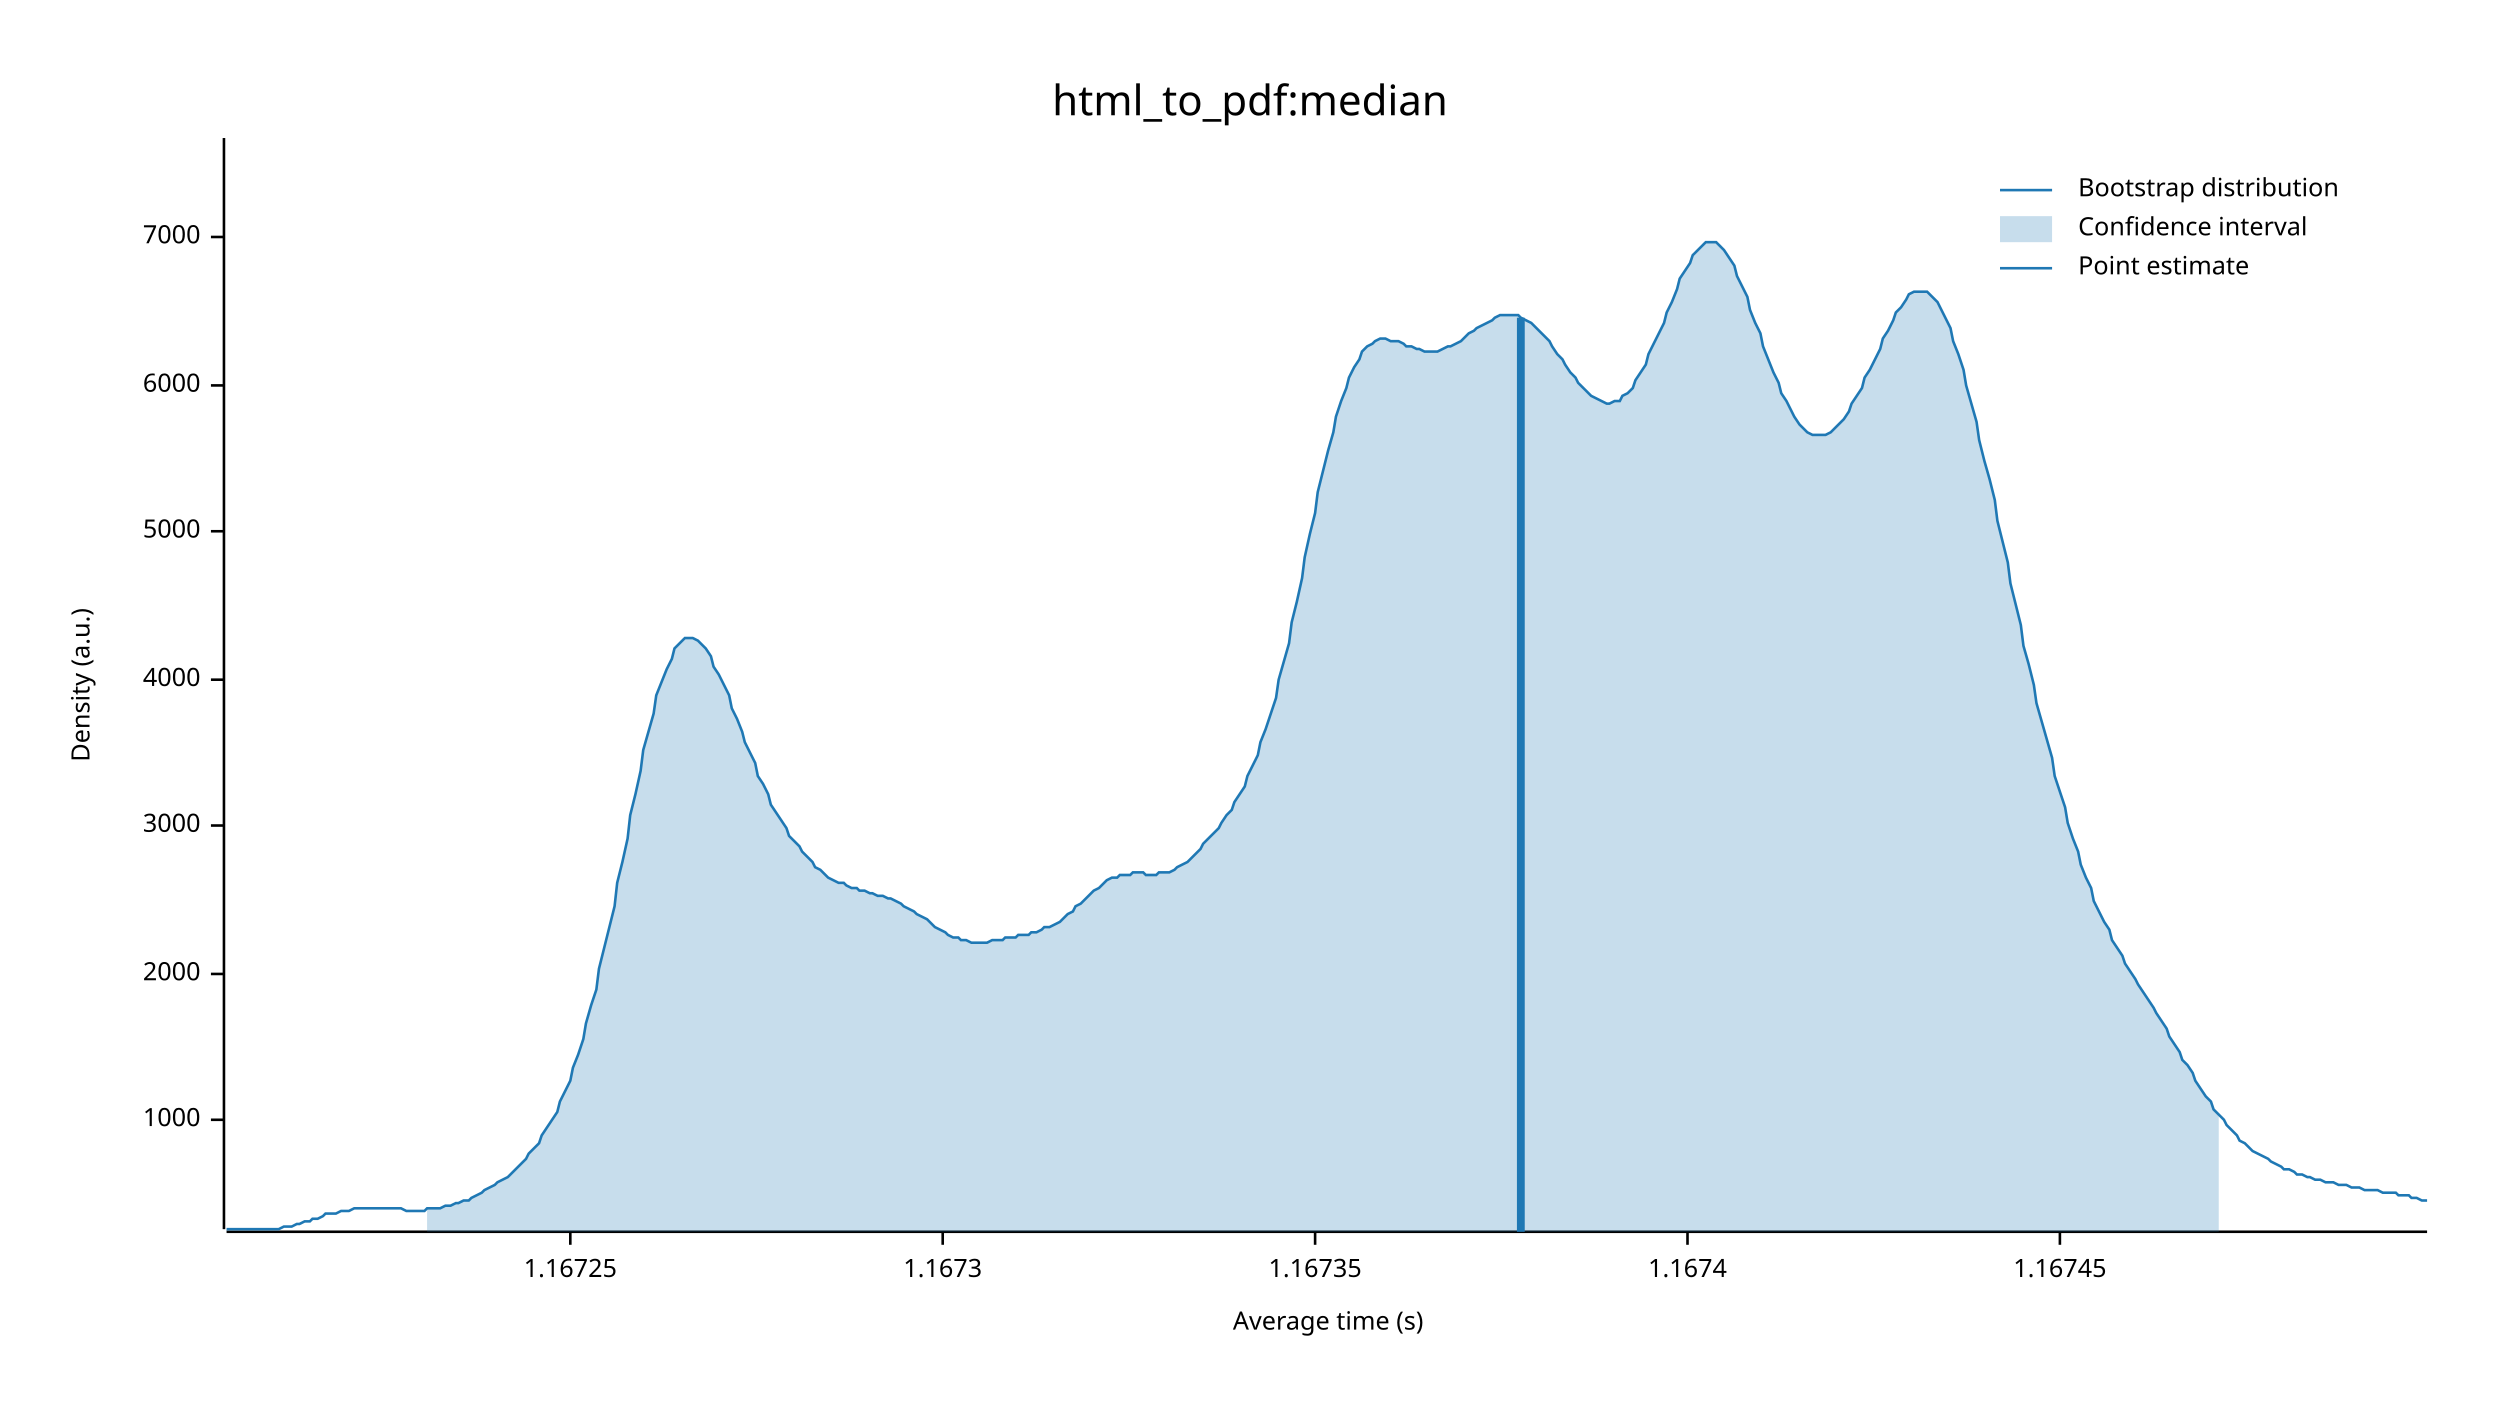
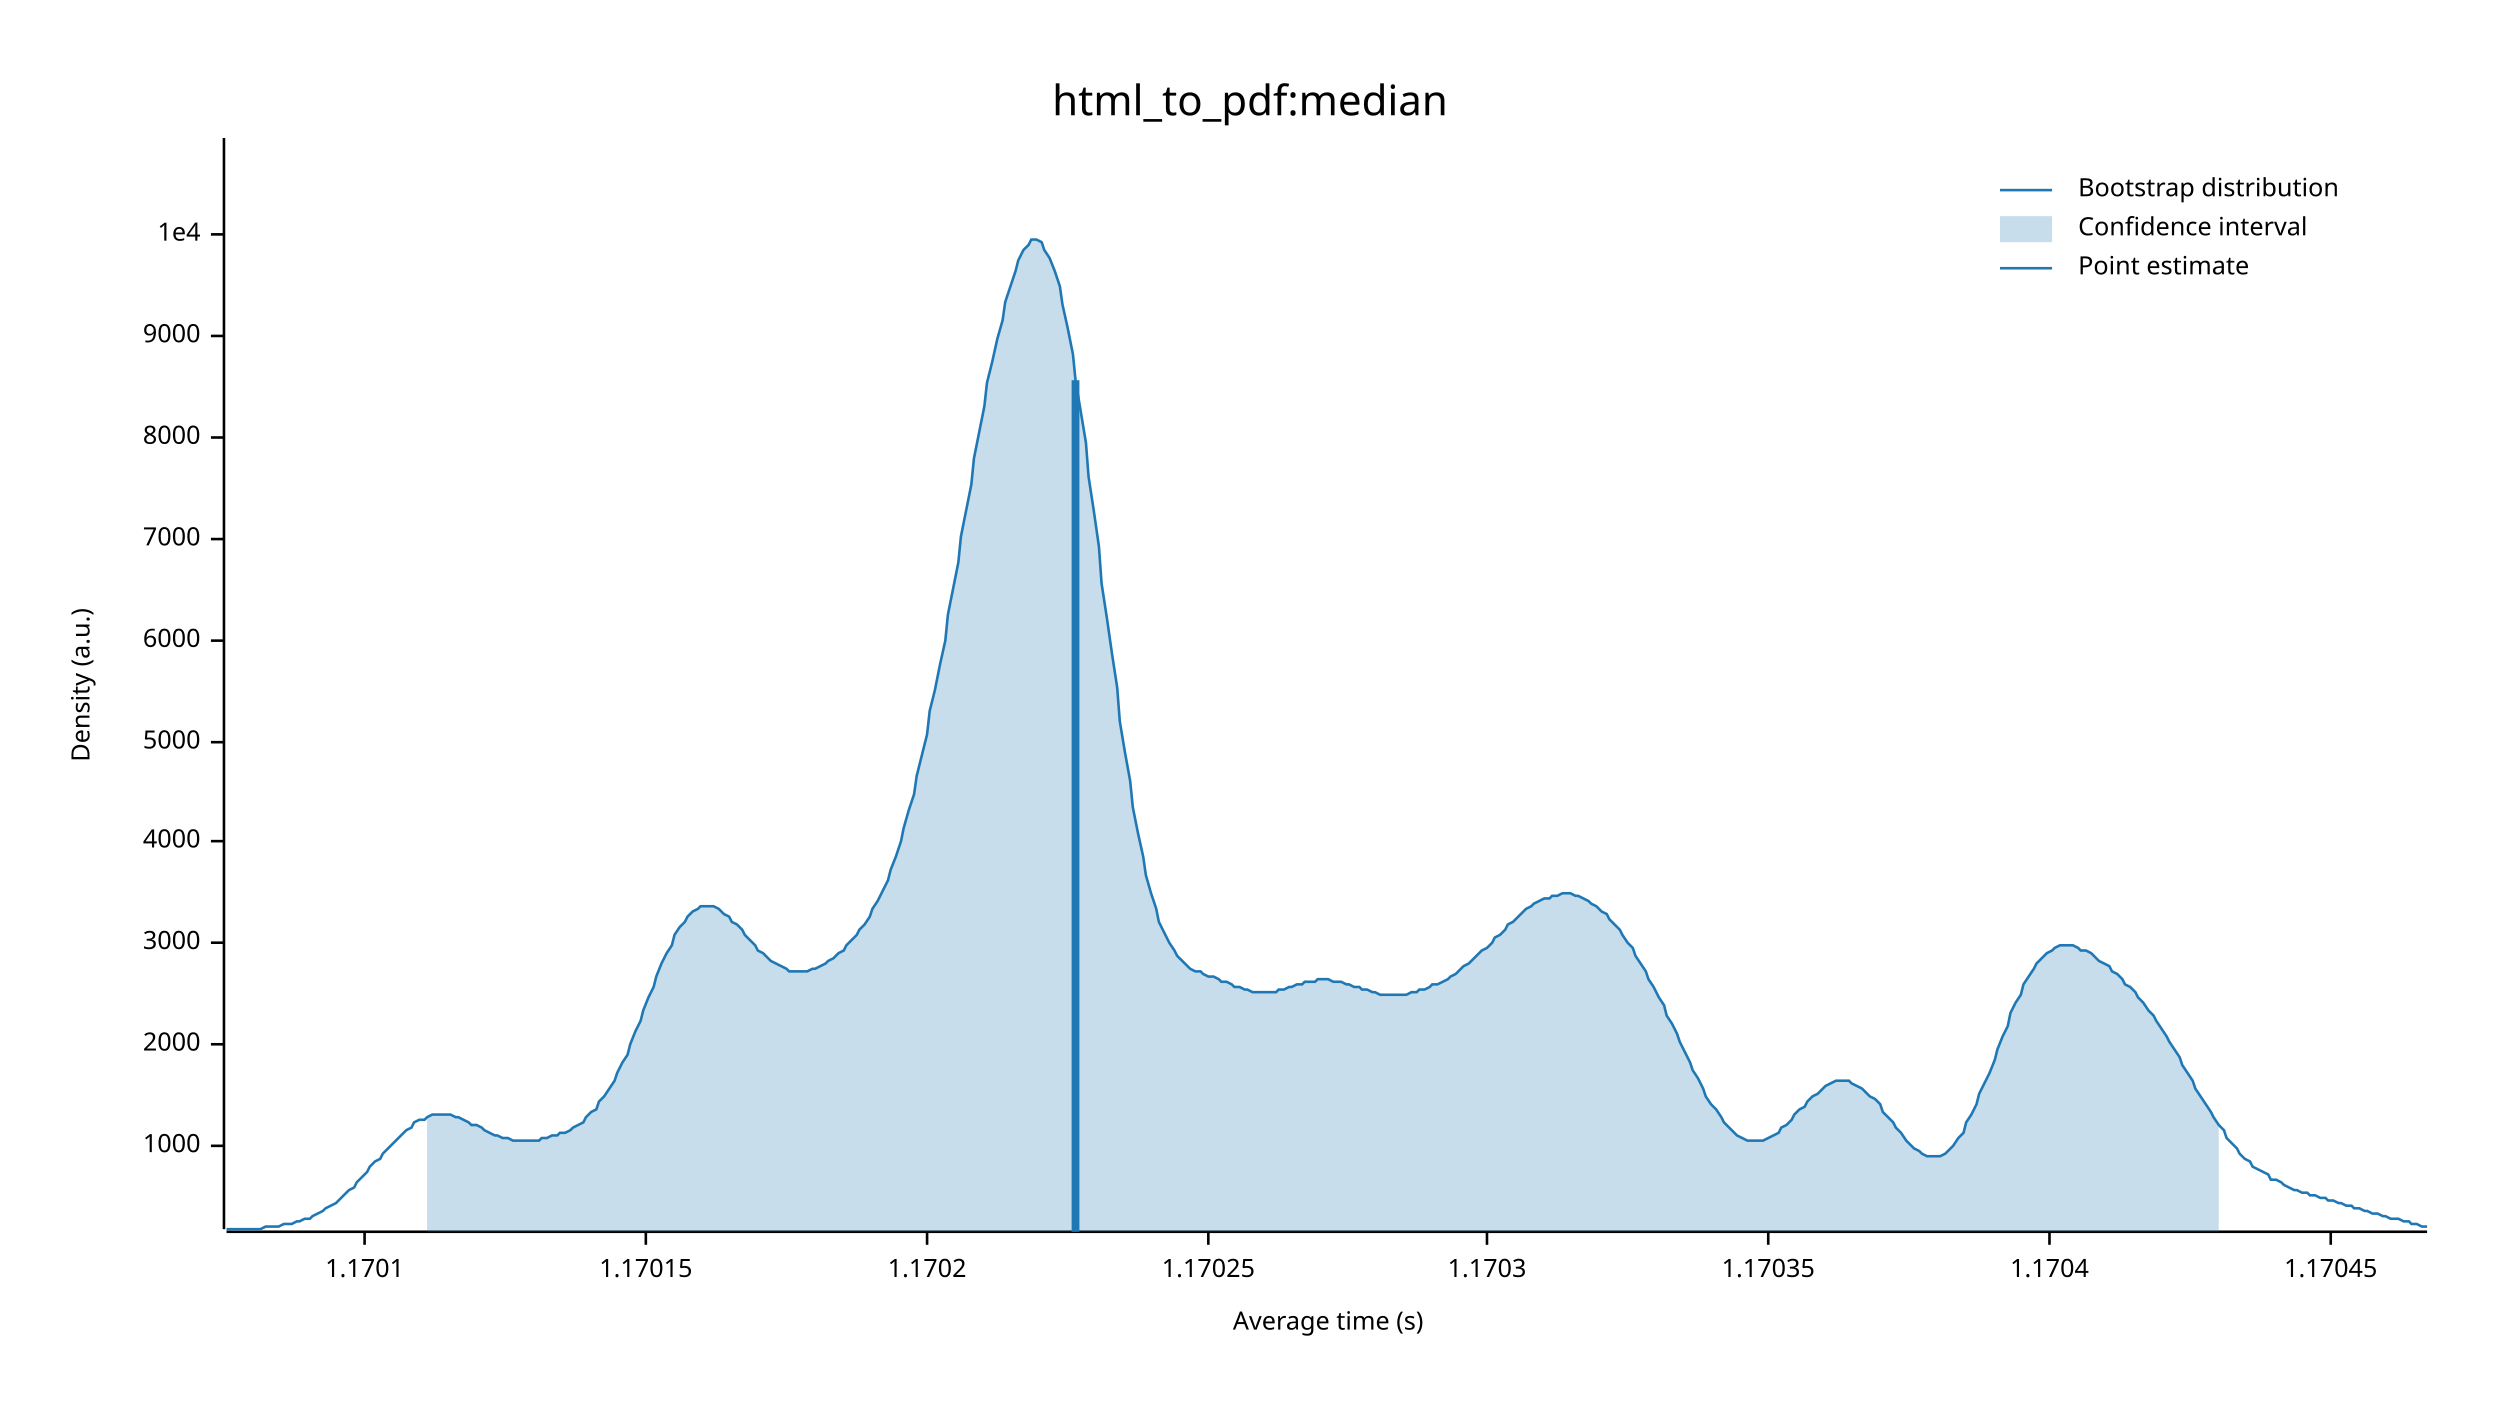
<svg xmlns="http://www.w3.org/2000/svg" width="960" height="540" viewBox="0 0 960 540">
  <text x="480" y="32" dy="0.76em" text-anchor="middle" font-family="sans-serif" font-size="16.129" opacity="1" fill="#000000">
html_to_pdf:median
</text>
  <text x="27" y="263" dy="0.76em" text-anchor="middle" font-family="sans-serif" font-size="9.677" opacity="1" fill="#000000" transform="rotate(270, 27, 263)">
Density (a.u.)
</text>
  <text x="510" y="513" dy="-0.5ex" text-anchor="middle" font-family="sans-serif" font-size="9.677" opacity="1" fill="#000000">
Average time (s)
</text>
  <polyline fill="none" opacity="1" stroke="#000000" stroke-width="1" points="86,53 86,472 " />
-   <text x="77" y="430" dy="0.5ex" text-anchor="end" font-family="sans-serif" font-size="9.677" opacity="1" fill="#000000">
+   <text x="77" y="440" dy="0.5ex" text-anchor="end" font-family="sans-serif" font-size="9.677" opacity="1" fill="#000000">
1000
</text>
-   <polyline fill="none" opacity="1" stroke="#000000" stroke-width="1" points="81,430 86,430 " />
-   <text x="77" y="374" dy="0.5ex" text-anchor="end" font-family="sans-serif" font-size="9.677" opacity="1" fill="#000000">
+   <polyline fill="none" opacity="1" stroke="#000000" stroke-width="1" points="81,440 86,440 " />
+   <text x="77" y="401" dy="0.5ex" text-anchor="end" font-family="sans-serif" font-size="9.677" opacity="1" fill="#000000">
2000
</text>
-   <polyline fill="none" opacity="1" stroke="#000000" stroke-width="1" points="81,374 86,374 " />
-   <text x="77" y="317" dy="0.5ex" text-anchor="end" font-family="sans-serif" font-size="9.677" opacity="1" fill="#000000">
+   <polyline fill="none" opacity="1" stroke="#000000" stroke-width="1" points="81,401 86,401 " />
+   <text x="77" y="362" dy="0.5ex" text-anchor="end" font-family="sans-serif" font-size="9.677" opacity="1" fill="#000000">
3000
</text>
-   <polyline fill="none" opacity="1" stroke="#000000" stroke-width="1" points="81,317 86,317 " />
-   <text x="77" y="261" dy="0.5ex" text-anchor="end" font-family="sans-serif" font-size="9.677" opacity="1" fill="#000000">
+   <polyline fill="none" opacity="1" stroke="#000000" stroke-width="1" points="81,362 86,362 " />
+   <text x="77" y="323" dy="0.5ex" text-anchor="end" font-family="sans-serif" font-size="9.677" opacity="1" fill="#000000">
4000
</text>
-   <polyline fill="none" opacity="1" stroke="#000000" stroke-width="1" points="81,261 86,261 " />
-   <text x="77" y="204" dy="0.5ex" text-anchor="end" font-family="sans-serif" font-size="9.677" opacity="1" fill="#000000">
+   <polyline fill="none" opacity="1" stroke="#000000" stroke-width="1" points="81,323 86,323 " />
+   <text x="77" y="285" dy="0.5ex" text-anchor="end" font-family="sans-serif" font-size="9.677" opacity="1" fill="#000000">
5000
</text>
-   <polyline fill="none" opacity="1" stroke="#000000" stroke-width="1" points="81,204 86,204 " />
-   <text x="77" y="148" dy="0.5ex" text-anchor="end" font-family="sans-serif" font-size="9.677" opacity="1" fill="#000000">
+   <polyline fill="none" opacity="1" stroke="#000000" stroke-width="1" points="81,285 86,285 " />
+   <text x="77" y="246" dy="0.5ex" text-anchor="end" font-family="sans-serif" font-size="9.677" opacity="1" fill="#000000">
6000
</text>
-   <polyline fill="none" opacity="1" stroke="#000000" stroke-width="1" points="81,148 86,148 " />
-   <text x="77" y="91" dy="0.5ex" text-anchor="end" font-family="sans-serif" font-size="9.677" opacity="1" fill="#000000">
+   <polyline fill="none" opacity="1" stroke="#000000" stroke-width="1" points="81,246 86,246 " />
+   <text x="77" y="207" dy="0.5ex" text-anchor="end" font-family="sans-serif" font-size="9.677" opacity="1" fill="#000000">
7000
</text>
-   <polyline fill="none" opacity="1" stroke="#000000" stroke-width="1" points="81,91 86,91 " />
+   <polyline fill="none" opacity="1" stroke="#000000" stroke-width="1" points="81,207 86,207 " />
+   <text x="77" y="168" dy="0.5ex" text-anchor="end" font-family="sans-serif" font-size="9.677" opacity="1" fill="#000000">
+ 8000
+ </text>
+   <polyline fill="none" opacity="1" stroke="#000000" stroke-width="1" points="81,168 86,168 " />
+   <text x="77" y="129" dy="0.5ex" text-anchor="end" font-family="sans-serif" font-size="9.677" opacity="1" fill="#000000">
+ 9000
+ </text>
+   <polyline fill="none" opacity="1" stroke="#000000" stroke-width="1" points="81,129 86,129 " />
+   <text x="77" y="90" dy="0.5ex" text-anchor="end" font-family="sans-serif" font-size="9.677" opacity="1" fill="#000000">
+ 1e4
+ </text>
+   <polyline fill="none" opacity="1" stroke="#000000" stroke-width="1" points="81,90 86,90 " />
  <polyline fill="none" opacity="1" stroke="#000000" stroke-width="1" points="87,473 932,473 " />
-   <text x="219" y="483" dy="0.76em" text-anchor="middle" font-family="sans-serif" font-size="9.677" opacity="1" fill="#000000">
- 1.16725
+   <text x="140" y="483" dy="0.76em" text-anchor="middle" font-family="sans-serif" font-size="9.677" opacity="1" fill="#000000">
+ 1.1701
</text>
-   <polyline fill="none" opacity="1" stroke="#000000" stroke-width="1" points="219,473 219,478 " />
-   <text x="362" y="483" dy="0.76em" text-anchor="middle" font-family="sans-serif" font-size="9.677" opacity="1" fill="#000000">
- 1.1673
+   <polyline fill="none" opacity="1" stroke="#000000" stroke-width="1" points="140,473 140,478 " />
+   <text x="248" y="483" dy="0.76em" text-anchor="middle" font-family="sans-serif" font-size="9.677" opacity="1" fill="#000000">
+ 1.17015
</text>
-   <polyline fill="none" opacity="1" stroke="#000000" stroke-width="1" points="362,473 362,478 " />
-   <text x="505" y="483" dy="0.76em" text-anchor="middle" font-family="sans-serif" font-size="9.677" opacity="1" fill="#000000">
- 1.16735
+   <polyline fill="none" opacity="1" stroke="#000000" stroke-width="1" points="248,473 248,478 " />
+   <text x="356" y="483" dy="0.76em" text-anchor="middle" font-family="sans-serif" font-size="9.677" opacity="1" fill="#000000">
+ 1.1702
</text>
-   <polyline fill="none" opacity="1" stroke="#000000" stroke-width="1" points="505,473 505,478 " />
-   <text x="648" y="483" dy="0.76em" text-anchor="middle" font-family="sans-serif" font-size="9.677" opacity="1" fill="#000000">
- 1.1674
+   <polyline fill="none" opacity="1" stroke="#000000" stroke-width="1" points="356,473 356,478 " />
+   <text x="464" y="483" dy="0.76em" text-anchor="middle" font-family="sans-serif" font-size="9.677" opacity="1" fill="#000000">
+ 1.17025
</text>
-   <polyline fill="none" opacity="1" stroke="#000000" stroke-width="1" points="648,473 648,478 " />
-   <text x="791" y="483" dy="0.76em" text-anchor="middle" font-family="sans-serif" font-size="9.677" opacity="1" fill="#000000">
- 1.16745
+   <polyline fill="none" opacity="1" stroke="#000000" stroke-width="1" points="464,473 464,478 " />
+   <text x="571" y="483" dy="0.76em" text-anchor="middle" font-family="sans-serif" font-size="9.677" opacity="1" fill="#000000">
+ 1.1703
</text>
-   <polyline fill="none" opacity="1" stroke="#000000" stroke-width="1" points="791,473 791,478 " />
-   <polyline fill="none" opacity="1" stroke="#1F78B4" stroke-width="1" points="87,472 88,472 90,472 92,472 93,472 95,472 97,472 98,472 100,472 102,472 103,472 105,472 107,472 109,471 110,471 112,471 114,470 115,470 117,469 119,469 120,468 122,468 124,467 125,466 127,466 129,466 131,465 132,465 134,465 136,464 137,464 139,464 141,464 142,464 144,464 146,464 147,464 149,464 151,464 153,464 154,464 156,465 158,465 159,465 161,465 163,465 164,464 166,464 168,464 169,464 171,463 173,463 175,462 176,462 178,461 180,461 181,460 183,459 185,458 186,457 188,456 190,455 191,454 193,453 195,452 197,450 198,449 200,447 202,445 203,443 205,441 207,439 208,436 210,433 212,430 214,427 215,423 217,419 219,415 220,410 222,405 224,399 225,393 227,386 229,380 230,372 232,364 234,356 236,348 237,339 239,331 241,322 242,313 244,305 246,296 247,288 249,281 251,274 252,267 254,262 256,257 258,253 259,249 261,247 263,245 264,245 266,245 268,246 269,247 271,249 273,252 274,256 276,259 278,263 280,267 281,272 283,276 285,281 286,285 288,289 290,293 291,298 293,301 295,305 296,309 298,312 300,315 302,318 303,321 305,323 307,325 308,327 310,329 312,331 313,333 315,334 317,336 318,337 320,338 322,339 324,339 325,340 327,341 329,341 330,342 332,342 334,343 335,343 337,344 339,344 341,345 342,345 344,346 346,347 347,348 349,349 351,350 352,351 354,352 356,353 357,354 359,356 361,357 363,358 364,359 366,360 368,360 369,361 371,361 373,362 374,362 376,362 378,362 379,362 381,361 383,361 385,361 386,360 388,360 390,360 391,359 393,359 395,359 396,358 398,358 400,357 401,356 403,356 405,355 407,354 408,353 410,351 412,350 413,348 415,347 417,345 418,344 420,342 422,341 423,340 425,338 427,337 429,337 430,336 432,336 434,336 435,335 437,335 439,335 440,336 442,336 444,336 445,335 447,335 449,335 451,334 452,333 454,332 456,331 457,330 459,328 461,326 462,324 464,322 466,320 468,318 469,316 471,313 473,311 474,308 476,305 478,302 479,298 481,294 483,290 484,285 486,280 488,274 490,268 491,261 493,254 495,247 496,239 498,231 500,222 501,214 503,205 505,197 506,189 508,181 510,173 512,166 513,160 515,154 517,149 518,145 520,141 522,138 523,135 525,133 527,132 528,131 530,130 532,130 534,131 535,131 537,131 539,132 540,133 542,133 544,134 545,134 547,135 549,135 550,135 552,135 554,134 556,133 557,133 559,132 561,131 562,130 564,128 566,127 567,126 569,125 571,124 573,123 574,122 576,121 578,121 579,121 581,121 583,121 584,122 586,123 588,124 589,125 591,127 593,129 595,131 596,133 598,136 600,138 601,140 603,143 605,145 606,147 608,149 610,151 611,152 613,153 615,154 617,155 618,155 620,154 622,154 623,152 625,151 627,149 628,146 630,143 632,140 633,136 635,132 637,128 639,124 640,120 642,116 644,111 645,107 647,104 649,101 650,98 652,96 654,94 655,93 657,93 659,93 661,95 662,96 664,99 666,102 667,106 669,110 671,114 672,119 674,124 676,128 677,133 679,138 681,143 683,147 684,151 686,154 688,158 689,160 691,163 693,165 694,166 696,167 698,167 700,167 701,167 703,166 705,164 706,163 708,161 710,158 711,155 713,152 715,149 716,145 718,142 720,138 722,134 723,130 725,127 727,123 728,120 730,118 732,115 733,113 735,112 737,112 738,112 740,112 742,114 744,116 745,118 747,122 749,126 750,131 752,136 754,142 755,148 757,155 759,162 760,169 762,177 764,184 766,192 767,200 769,208 771,216 772,224 774,232 776,240 777,248 779,255 781,263 782,270 784,277 786,284 788,291 789,298 791,304 793,310 794,316 796,322 798,327 799,332 801,337 803,341 804,346 806,350 808,354 810,357 811,361 813,364 815,367 816,370 818,373 820,376 821,378 823,381 825,384 827,387 828,389 830,392 832,395 833,398 835,401 837,404 838,407 840,409 842,412 843,415 845,418 847,421 849,423 850,426 852,428 854,430 855,432 857,434 859,436 860,438 862,439 864,441 865,442 867,443 869,444 871,445 872,446 874,447 876,448 877,449 879,449 881,450 882,451 884,451 886,452 887,452 889,453 891,453 893,454 894,454 896,454 898,455 899,455 901,455 903,456 904,456 906,456 908,457 909,457 911,457 913,457 915,458 916,458 918,458 920,458 921,459 923,459 925,459 926,460 928,460 930,461 932,461 " />
-   <polygon opacity="0.25" fill="#1F78B4" points="164,464 166,464 168,464 169,464 171,463 173,463 175,462 176,462 178,461 180,461 181,460 183,459 185,458 186,457 188,456 190,455 191,454 193,453 195,452 197,450 198,449 200,447 202,445 203,443 205,441 207,439 208,436 210,433 212,430 214,427 215,423 217,419 219,415 220,410 222,405 224,399 225,393 227,386 229,380 230,372 232,364 234,356 236,348 237,339 239,331 241,322 242,313 244,305 246,296 247,288 249,281 251,274 252,267 254,262 256,257 258,253 259,249 261,247 263,245 264,245 266,245 268,246 269,247 271,249 273,252 274,256 276,259 278,263 280,267 281,272 283,276 285,281 286,285 288,289 290,293 291,298 293,301 295,305 296,309 298,312 300,315 302,318 303,321 305,323 307,325 308,327 310,329 312,331 313,333 315,334 317,336 318,337 320,338 322,339 324,339 325,340 327,341 329,341 330,342 332,342 334,343 335,343 337,344 339,344 341,345 342,345 344,346 346,347 347,348 349,349 351,350 352,351 354,352 356,353 357,354 359,356 361,357 363,358 364,359 366,360 368,360 369,361 371,361 373,362 374,362 376,362 378,362 379,362 381,361 383,361 385,361 386,360 388,360 390,360 391,359 393,359 395,359 396,358 398,358 400,357 401,356 403,356 405,355 407,354 408,353 410,351 412,350 413,348 415,347 417,345 418,344 420,342 422,341 423,340 425,338 427,337 429,337 430,336 432,336 434,336 435,335 437,335 439,335 440,336 442,336 444,336 445,335 447,335 449,335 451,334 452,333 454,332 456,331 457,330 459,328 461,326 462,324 464,322 466,320 468,318 469,316 471,313 473,311 474,308 476,305 478,302 479,298 481,294 483,290 484,285 486,280 488,274 490,268 491,261 493,254 495,247 496,239 498,231 500,222 501,214 503,205 505,197 506,189 508,181 510,173 512,166 513,160 515,154 517,149 518,145 520,141 522,138 523,135 525,133 527,132 528,131 530,130 532,130 534,131 535,131 537,131 539,132 540,133 542,133 544,134 545,134 547,135 549,135 550,135 552,135 554,134 556,133 557,133 559,132 561,131 562,130 564,128 566,127 567,126 569,125 571,124 573,123 574,122 576,121 578,121 579,121 581,121 583,121 584,122 586,123 588,124 589,125 591,127 593,129 595,131 596,133 598,136 600,138 601,140 603,143 605,145 606,147 608,149 610,151 611,152 613,153 615,154 617,155 618,155 620,154 622,154 623,152 625,151 627,149 628,146 630,143 632,140 633,136 635,132 637,128 639,124 640,120 642,116 644,111 645,107 647,104 649,101 650,98 652,96 654,94 655,93 657,93 659,93 661,95 662,96 664,99 666,102 667,106 669,110 671,114 672,119 674,124 676,128 677,133 679,138 681,143 683,147 684,151 686,154 688,158 689,160 691,163 693,165 694,166 696,167 698,167 700,167 701,167 703,166 705,164 706,163 708,161 710,158 711,155 713,152 715,149 716,145 718,142 720,138 722,134 723,130 725,127 727,123 728,120 730,118 732,115 733,113 735,112 737,112 738,112 740,112 742,114 744,116 745,118 747,122 749,126 750,131 752,136 754,142 755,148 757,155 759,162 760,169 762,177 764,184 766,192 767,200 769,208 771,216 772,224 774,232 776,240 777,248 779,255 781,263 782,270 784,277 786,284 788,291 789,298 791,304 793,310 794,316 796,322 798,327 799,332 801,337 803,341 804,346 806,350 808,354 810,357 811,361 813,364 815,367 816,370 818,373 820,376 821,378 823,381 825,384 827,387 828,389 830,392 832,395 833,398 835,401 837,404 838,407 840,409 842,412 843,415 845,418 847,421 849,423 850,426 852,428 852,473 164,473 " />
-   <polyline fill="none" opacity="1" stroke="#1F78B4" stroke-width="3" points="584,473 584,122 " />
+   <polyline fill="none" opacity="1" stroke="#000000" stroke-width="1" points="571,473 571,478 " />
+   <text x="679" y="483" dy="0.76em" text-anchor="middle" font-family="sans-serif" font-size="9.677" opacity="1" fill="#000000">
+ 1.17035
+ </text>
+   <polyline fill="none" opacity="1" stroke="#000000" stroke-width="1" points="679,473 679,478 " />
+   <text x="787" y="483" dy="0.76em" text-anchor="middle" font-family="sans-serif" font-size="9.677" opacity="1" fill="#000000">
+ 1.1704
+ </text>
+   <polyline fill="none" opacity="1" stroke="#000000" stroke-width="1" points="787,473 787,478 " />
+   <text x="895" y="483" dy="0.76em" text-anchor="middle" font-family="sans-serif" font-size="9.677" opacity="1" fill="#000000">
+ 1.17045
+ </text>
+   <polyline fill="none" opacity="1" stroke="#000000" stroke-width="1" points="895,473 895,478 " />
+   <polyline fill="none" opacity="1" stroke="#1F78B4" stroke-width="1" points="87,472 88,472 90,472 92,472 93,472 95,472 97,472 98,472 100,472 102,471 103,471 105,471 107,471 109,470 110,470 112,470 114,469 115,469 117,468 119,468 120,467 122,466 124,465 125,464 127,463 129,462 131,460 132,459 134,457 136,456 137,454 139,452 141,450 142,448 144,446 146,445 147,443 149,441 151,439 153,437 154,436 156,434 158,433 159,431 161,430 163,430 164,429 166,428 168,428 169,428 171,428 173,428 175,429 176,429 178,430 180,431 181,432 183,432 185,433 186,434 188,435 190,436 191,436 193,437 195,437 197,438 198,438 200,438 202,438 203,438 205,438 207,438 208,437 210,437 212,436 214,436 215,435 217,435 219,434 220,433 222,432 224,431 225,429 227,427 229,426 230,423 232,421 234,418 236,415 237,412 239,408 241,405 242,401 244,396 246,392 247,388 249,383 251,379 252,375 254,370 256,366 258,363 259,359 261,356 263,354 264,352 266,350 268,349 269,348 271,348 273,348 274,348 276,349 278,351 280,352 281,354 283,355 285,357 286,359 288,361 290,363 291,365 293,366 295,368 296,369 298,370 300,371 302,372 303,373 305,373 307,373 308,373 310,373 312,372 313,372 315,371 317,370 318,369 320,368 322,366 324,365 325,363 327,361 329,359 330,357 332,355 334,352 335,349 337,346 339,342 341,338 342,334 344,329 346,323 347,318 349,311 351,305 352,298 354,290 356,282 357,273 359,265 361,255 363,246 364,236 366,226 368,216 369,206 371,196 373,186 374,176 376,166 378,156 379,147 381,139 383,130 385,123 386,116 388,110 390,104 391,100 393,96 395,94 396,92 398,92 400,93 401,96 403,99 405,104 407,110 408,117 410,126 412,136 413,146 415,158 417,170 418,183 420,196 422,210 423,224 425,237 427,251 429,264 430,277 432,289 434,300 435,310 437,320 439,329 440,336 442,343 444,349 445,354 447,358 449,362 451,365 452,367 454,369 456,371 457,372 459,373 461,373 462,374 464,375 466,375 468,376 469,377 471,377 473,378 474,379 476,379 478,380 479,380 481,381 483,381 484,381 486,381 488,381 490,381 491,380 493,380 495,379 496,379 498,378 500,378 501,377 503,377 505,377 506,376 508,376 510,376 512,377 513,377 515,377 517,378 518,378 520,379 522,379 523,380 525,380 527,381 528,381 530,382 532,382 534,382 535,382 537,382 539,382 540,382 542,381 544,381 545,380 547,380 549,379 550,378 552,378 554,377 556,376 557,375 559,374 561,372 562,371 564,370 566,368 567,367 569,365 571,364 573,362 574,360 576,359 578,357 579,355 581,354 583,352 584,351 586,349 588,348 589,347 591,346 593,345 595,345 596,344 598,344 600,343 601,343 603,343 605,344 606,344 608,345 610,346 611,347 613,348 615,350 617,351 618,353 620,355 622,357 623,359 625,362 627,364 628,367 630,370 632,373 633,376 635,379 637,383 639,386 640,390 642,393 644,397 645,400 647,404 649,408 650,411 652,414 654,418 655,421 657,424 659,426 661,429 662,431 664,433 666,435 667,436 669,437 671,438 672,438 674,438 676,438 677,438 679,437 681,436 683,435 684,433 686,432 688,430 689,428 691,426 693,425 694,423 696,421 698,420 700,418 701,417 703,416 705,415 706,415 708,415 710,415 711,416 713,417 715,418 716,419 718,421 720,422 722,424 723,427 725,429 727,431 728,433 730,435 732,438 733,439 735,441 737,442 738,443 740,444 742,444 744,444 745,444 747,443 749,441 750,440 752,437 754,435 755,431 757,428 759,424 760,420 762,416 764,412 766,407 767,403 769,398 771,394 772,389 774,385 776,382 777,378 779,375 781,372 782,370 784,368 786,366 788,365 789,364 791,363 793,363 794,363 796,363 798,364 799,365 801,365 803,366 804,367 806,369 808,370 810,371 811,373 813,374 815,376 816,378 818,379 820,381 821,383 823,385 825,388 827,390 828,392 830,395 832,398 833,400 835,403 837,406 838,409 840,412 842,415 843,418 845,421 847,424 849,427 850,429 852,432 854,434 855,437 857,439 859,441 860,443 862,445 864,446 865,448 867,449 869,450 871,451 872,453 874,453 876,454 877,455 879,456 881,457 882,457 884,458 886,458 887,459 889,459 891,460 893,460 894,461 896,461 898,462 899,462 901,463 903,463 904,464 906,464 908,465 909,465 911,466 913,466 915,467 916,467 918,468 920,468 921,468 923,469 925,469 926,470 928,470 930,471 932,471 " />
+   <polygon opacity="0.25" fill="#1F78B4" points="164,429 166,428 168,428 169,428 171,428 173,428 175,429 176,429 178,430 180,431 181,432 183,432 185,433 186,434 188,435 190,436 191,436 193,437 195,437 197,438 198,438 200,438 202,438 203,438 205,438 207,438 208,437 210,437 212,436 214,436 215,435 217,435 219,434 220,433 222,432 224,431 225,429 227,427 229,426 230,423 232,421 234,418 236,415 237,412 239,408 241,405 242,401 244,396 246,392 247,388 249,383 251,379 252,375 254,370 256,366 258,363 259,359 261,356 263,354 264,352 266,350 268,349 269,348 271,348 273,348 274,348 276,349 278,351 280,352 281,354 283,355 285,357 286,359 288,361 290,363 291,365 293,366 295,368 296,369 298,370 300,371 302,372 303,373 305,373 307,373 308,373 310,373 312,372 313,372 315,371 317,370 318,369 320,368 322,366 324,365 325,363 327,361 329,359 330,357 332,355 334,352 335,349 337,346 339,342 341,338 342,334 344,329 346,323 347,318 349,311 351,305 352,298 354,290 356,282 357,273 359,265 361,255 363,246 364,236 366,226 368,216 369,206 371,196 373,186 374,176 376,166 378,156 379,147 381,139 383,130 385,123 386,116 388,110 390,104 391,100 393,96 395,94 396,92 398,92 400,93 401,96 403,99 405,104 407,110 408,117 410,126 412,136 413,146 415,158 417,170 418,183 420,196 422,210 423,224 425,237 427,251 429,264 430,277 432,289 434,300 435,310 437,320 439,329 440,336 442,343 444,349 445,354 447,358 449,362 451,365 452,367 454,369 456,371 457,372 459,373 461,373 462,374 464,375 466,375 468,376 469,377 471,377 473,378 474,379 476,379 478,380 479,380 481,381 483,381 484,381 486,381 488,381 490,381 491,380 493,380 495,379 496,379 498,378 500,378 501,377 503,377 505,377 506,376 508,376 510,376 512,377 513,377 515,377 517,378 518,378 520,379 522,379 523,380 525,380 527,381 528,381 530,382 532,382 534,382 535,382 537,382 539,382 540,382 542,381 544,381 545,380 547,380 549,379 550,378 552,378 554,377 556,376 557,375 559,374 561,372 562,371 564,370 566,368 567,367 569,365 571,364 573,362 574,360 576,359 578,357 579,355 581,354 583,352 584,351 586,349 588,348 589,347 591,346 593,345 595,345 596,344 598,344 600,343 601,343 603,343 605,344 606,344 608,345 610,346 611,347 613,348 615,350 617,351 618,353 620,355 622,357 623,359 625,362 627,364 628,367 630,370 632,373 633,376 635,379 637,383 639,386 640,390 642,393 644,397 645,400 647,404 649,408 650,411 652,414 654,418 655,421 657,424 659,426 661,429 662,431 664,433 666,435 667,436 669,437 671,438 672,438 674,438 676,438 677,438 679,437 681,436 683,435 684,433 686,432 688,430 689,428 691,426 693,425 694,423 696,421 698,420 700,418 701,417 703,416 705,415 706,415 708,415 710,415 711,416 713,417 715,418 716,419 718,421 720,422 722,424 723,427 725,429 727,431 728,433 730,435 732,438 733,439 735,441 737,442 738,443 740,444 742,444 744,444 745,444 747,443 749,441 750,440 752,437 754,435 755,431 757,428 759,424 760,420 762,416 764,412 766,407 767,403 769,398 771,394 772,389 774,385 776,382 777,378 779,375 781,372 782,370 784,368 786,366 788,365 789,364 791,363 793,363 794,363 796,363 798,364 799,365 801,365 803,366 804,367 806,369 808,370 810,371 811,373 813,374 815,376 816,378 818,379 820,381 821,383 823,385 825,388 827,390 828,392 830,395 832,398 833,400 835,403 837,406 838,409 840,412 842,415 843,418 845,421 847,424 849,427 850,429 852,432 852,473 164,473 " />
+   <polyline fill="none" opacity="1" stroke="#1F78B4" stroke-width="3" points="413,473 413,146 " />
  <text x="798" y="68" dy="0.76em" text-anchor="start" font-family="sans-serif" font-size="9.677" opacity="1" fill="#000000">
Bootstrap distribution
</text>
  <text x="798" y="83" dy="0.76em" text-anchor="start" font-family="sans-serif" font-size="9.677" opacity="1" fill="#000000">
Confidence interval
</text>
  <text x="798" y="98" dy="0.76em" text-anchor="start" font-family="sans-serif" font-size="9.677" opacity="1" fill="#000000">
Point estimate
</text>
  <polyline fill="none" opacity="1" stroke="#1F78B4" stroke-width="1" points="768,73 788,73 " />
  <rect x="768" y="83" width="20" height="10" opacity="0.25" fill="#1F78B4" stroke="none" />
  <polyline fill="none" opacity="1" stroke="#1F78B4" stroke-width="1" points="768,103 788,103 " />
</svg>
